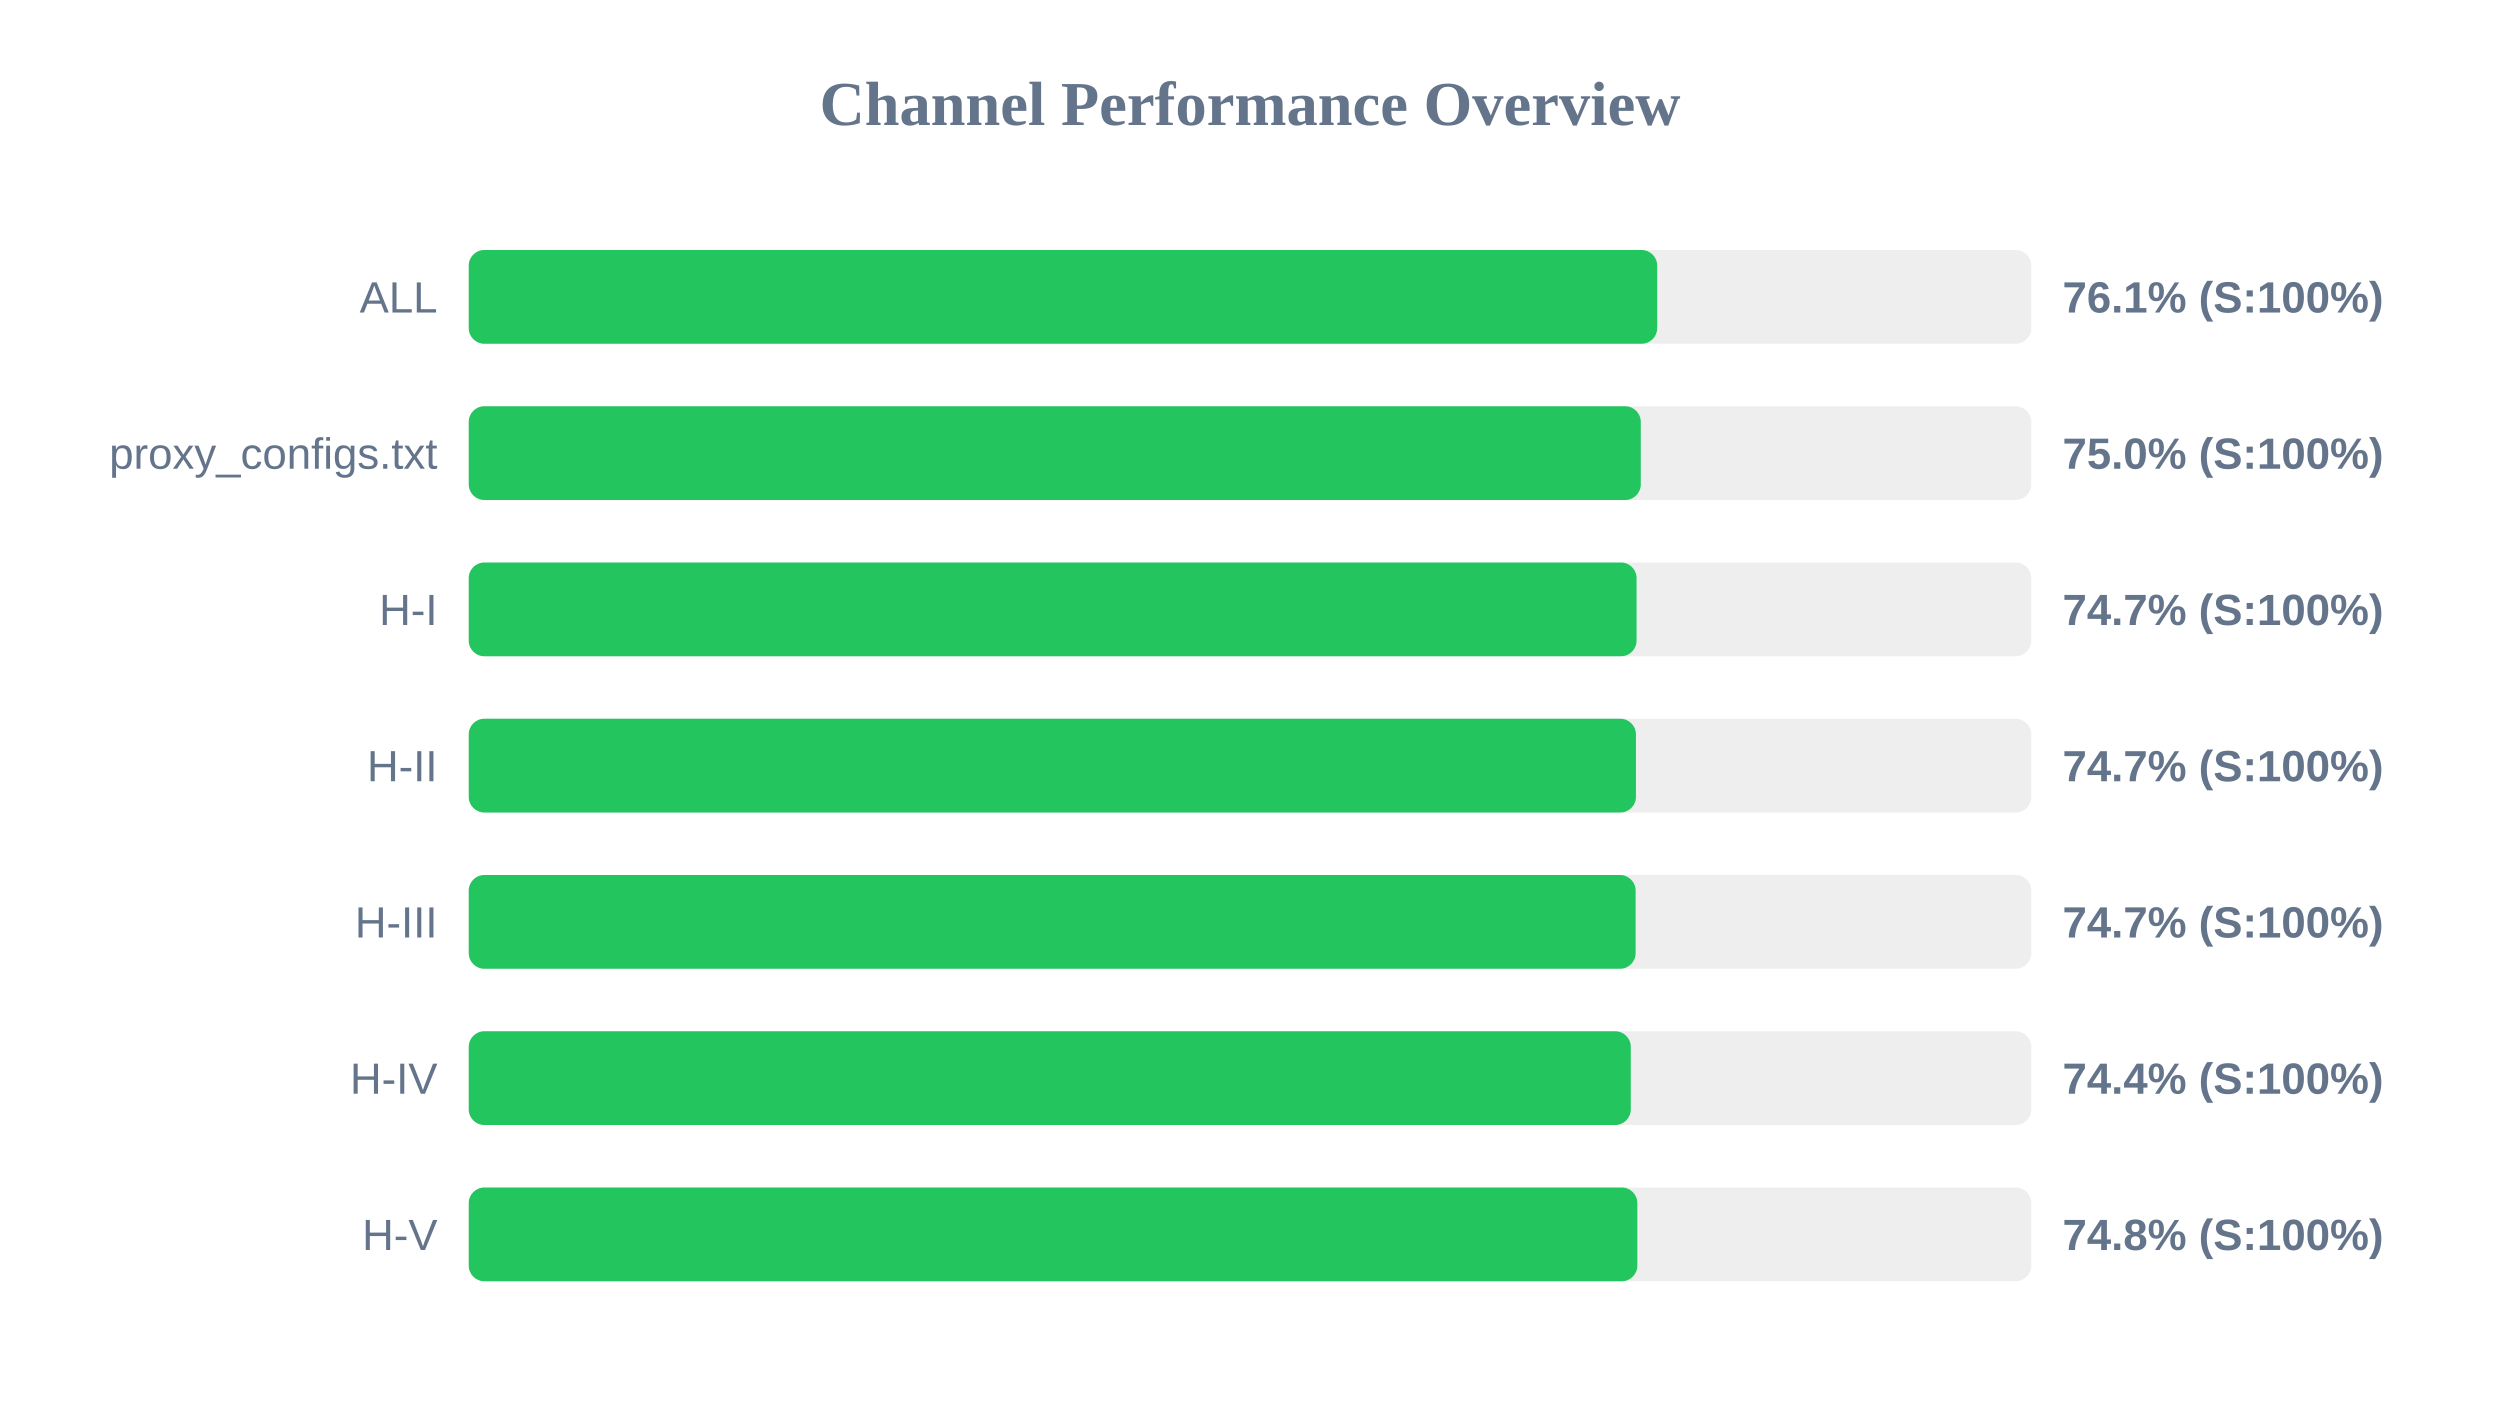
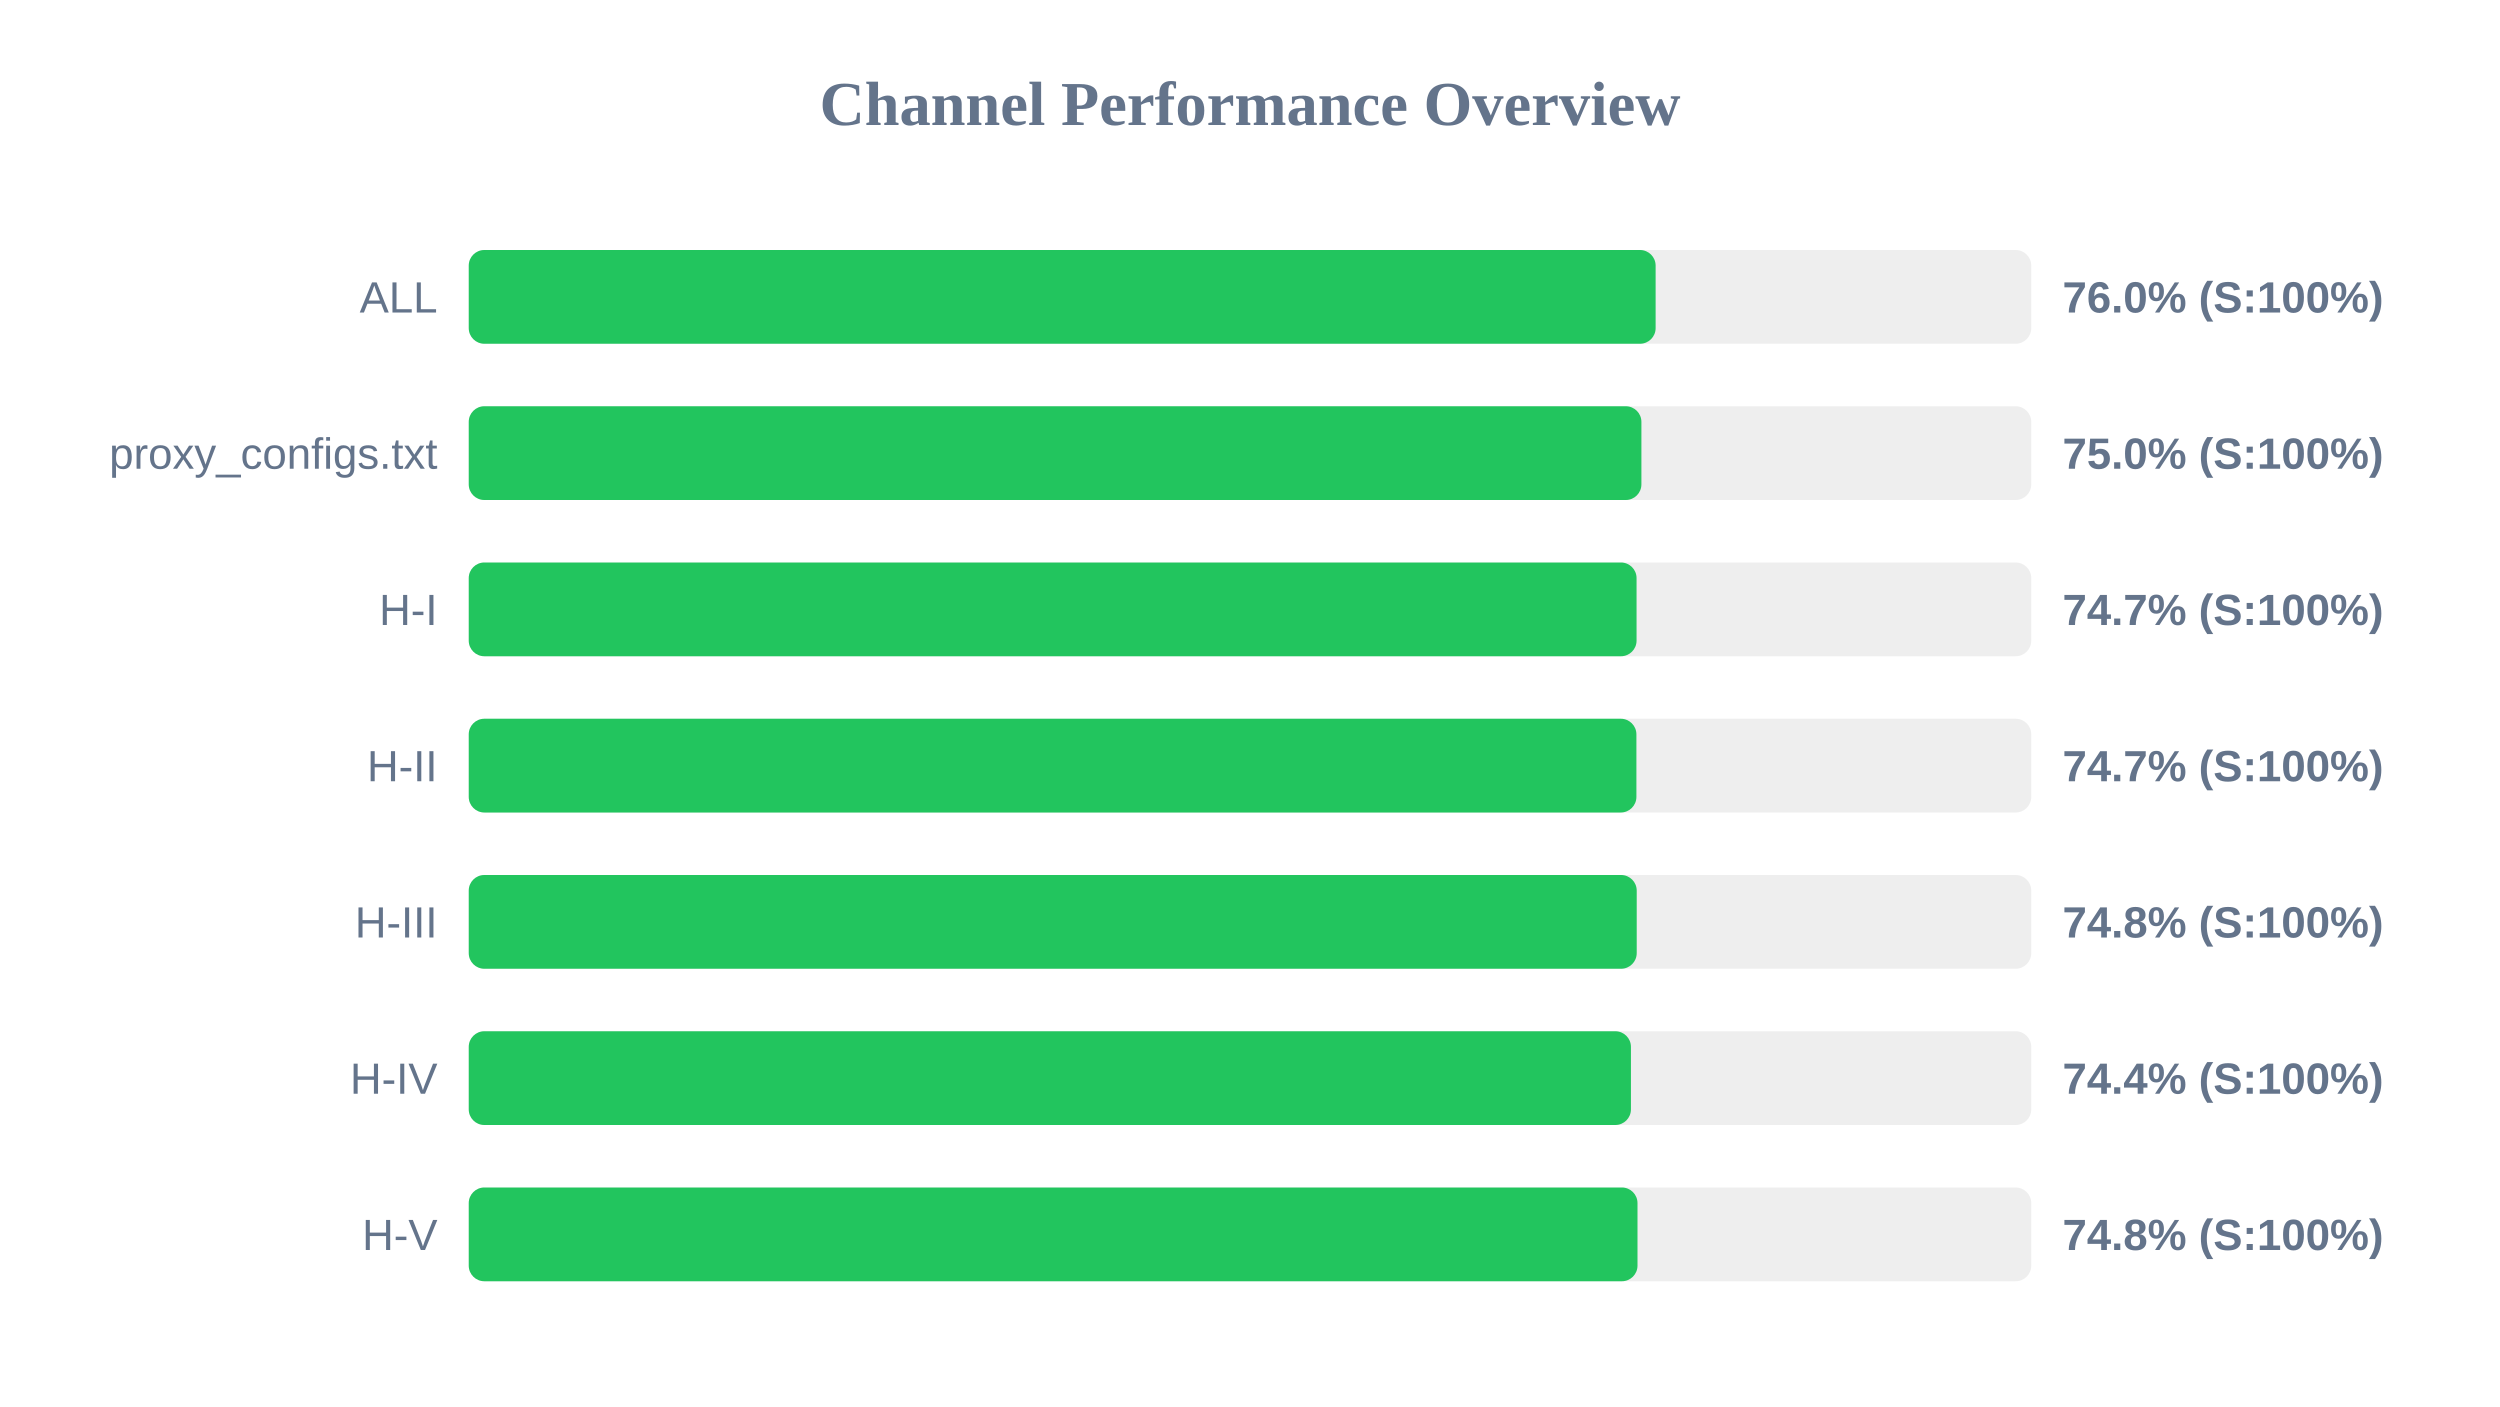
<svg xmlns="http://www.w3.org/2000/svg" width="800" height="450" version="1.1">
  <style>
        .row { font: 14px Arial; fill: #64748b; }
        .score { font: bold 14px Arial; fill: #64748b; }
    </style>
  <text x="400" y="40" text-anchor="middle" font-size="20px" font-weight="bold" fill="#64748b">Channel Performance Overview</text>
  <rect x="150" y="80" width="500" height="30" fill="#eee" rx="5" />
-   <rect x="150" y="80" width="380.3" height="30" fill="#22c55e" rx="5" />
+   <rect x="150" y="80" width="379.8" height="30" fill="#22c55e" rx="5" />
  <text x="140" y="100" text-anchor="end" class="row">ALL</text>
-   <text x="660" y="100" text-anchor="start" class="score">76.1% (S:100%)</text>
+   <text x="660" y="100" text-anchor="start" class="score">76.0% (S:100%)</text>
  <rect x="150" y="130" width="500" height="30" fill="#eee" rx="5" />
-   <rect x="150" y="130" width="375.05" height="30" fill="#22c55e" rx="5" />
+   <rect x="150" y="130" width="375.25" height="30" fill="#22c55e" rx="5" />
  <text x="140" y="150" text-anchor="end" class="row">proxy_configs.txt</text>
  <text x="660" y="150" text-anchor="start" class="score">75.0% (S:100%)</text>
  <rect x="150" y="180" width="500" height="30" fill="#eee" rx="5" />
  <rect x="150" y="180" width="373.7" height="30" fill="#22c55e" rx="5" />
  <text x="140" y="200" text-anchor="end" class="row">H-I</text>
  <text x="660" y="200" text-anchor="start" class="score">74.7% (S:100%)</text>
  <rect x="150" y="230" width="500" height="30" fill="#eee" rx="5" />
-   <rect x="150" y="230" width="373.5" height="30" fill="#22c55e" rx="5" />
+   <rect x="150" y="230" width="373.65" height="30" fill="#22c55e" rx="5" />
  <text x="140" y="250" text-anchor="end" class="row">H-II</text>
  <text x="660" y="250" text-anchor="start" class="score">74.7% (S:100%)</text>
  <rect x="150" y="280" width="500" height="30" fill="#eee" rx="5" />
-   <rect x="150" y="280" width="373.4" height="30" fill="#22c55e" rx="5" />
+   <rect x="150" y="280" width="373.75" height="30" fill="#22c55e" rx="5" />
  <text x="140" y="300" text-anchor="end" class="row">H-III</text>
-   <text x="660" y="300" text-anchor="start" class="score">74.7% (S:100%)</text>
+   <text x="660" y="300" text-anchor="start" class="score">74.8% (S:100%)</text>
  <rect x="150" y="330" width="500" height="30" fill="#eee" rx="5" />
-   <rect x="150" y="330" width="371.85" height="30" fill="#22c55e" rx="5" />
+   <rect x="150" y="330" width="371.9" height="30" fill="#22c55e" rx="5" />
  <text x="140" y="350" text-anchor="end" class="row">H-IV</text>
  <text x="660" y="350" text-anchor="start" class="score">74.4% (S:100%)</text>
  <rect x="150" y="380" width="500" height="30" fill="#eee" rx="5" />
-   <rect x="150" y="380" width="373.95" height="30" fill="#22c55e" rx="5" />
+   <rect x="150" y="380" width="374.0" height="30" fill="#22c55e" rx="5" />
  <text x="140" y="400" text-anchor="end" class="row">H-V</text>
  <text x="660" y="400" text-anchor="start" class="score">74.8% (S:100%)</text>
</svg>
